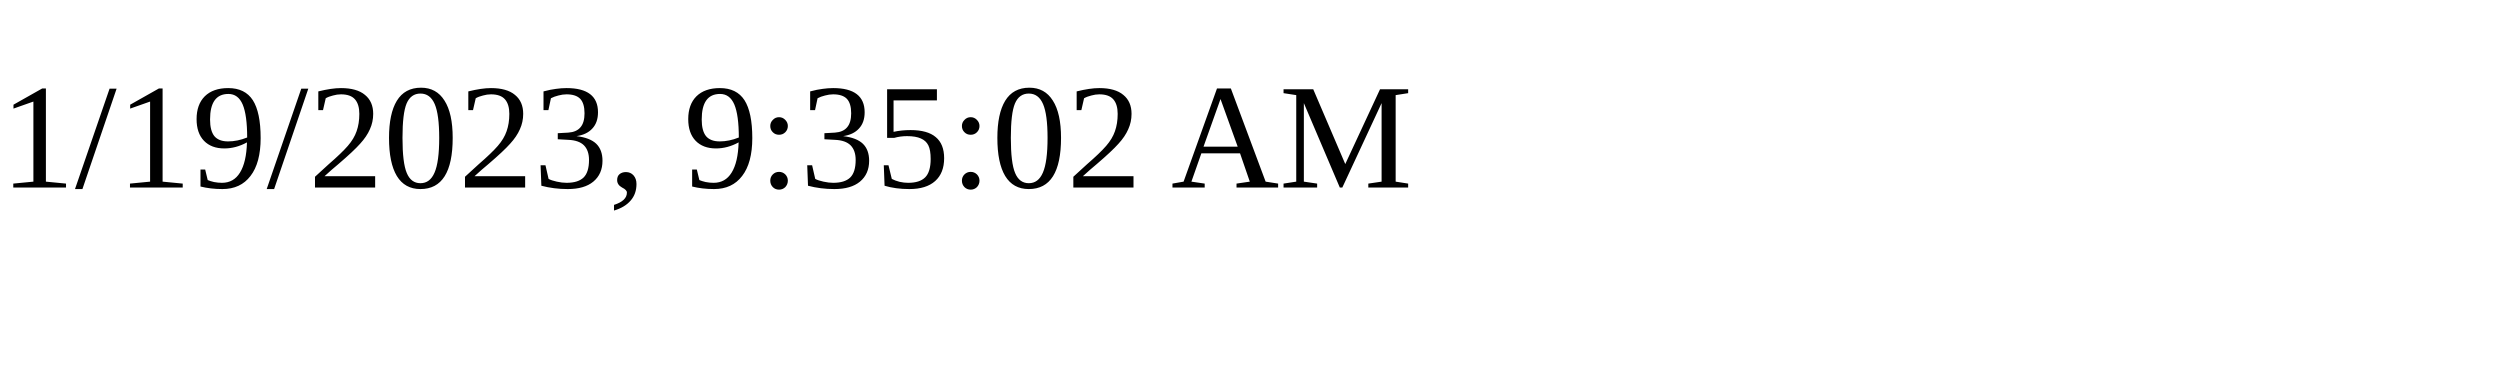
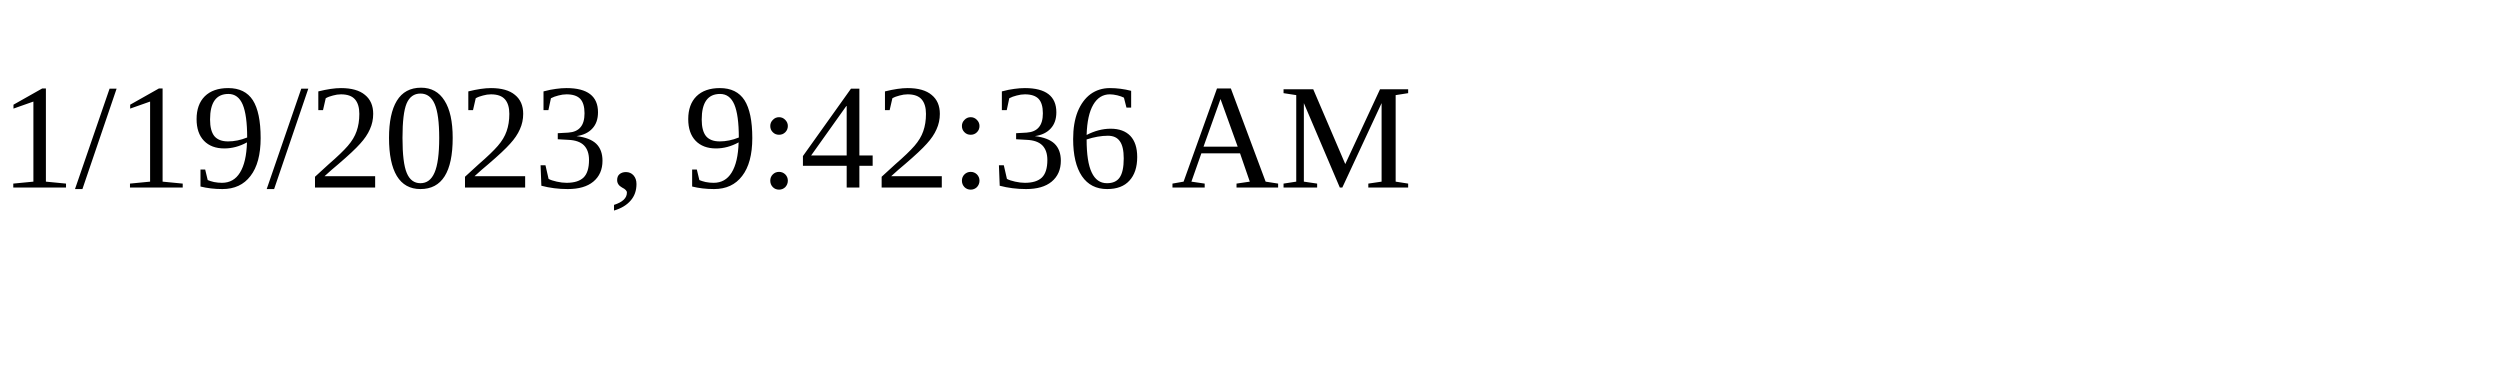
<svg xmlns="http://www.w3.org/2000/svg" height="30" width="200">
-   <text x="0" y="15">1/19/2023, 9:35:02 AM</text>
+   <text x="0" y="15">1/19/2023, 9:42:36 AM</text>
</svg>
